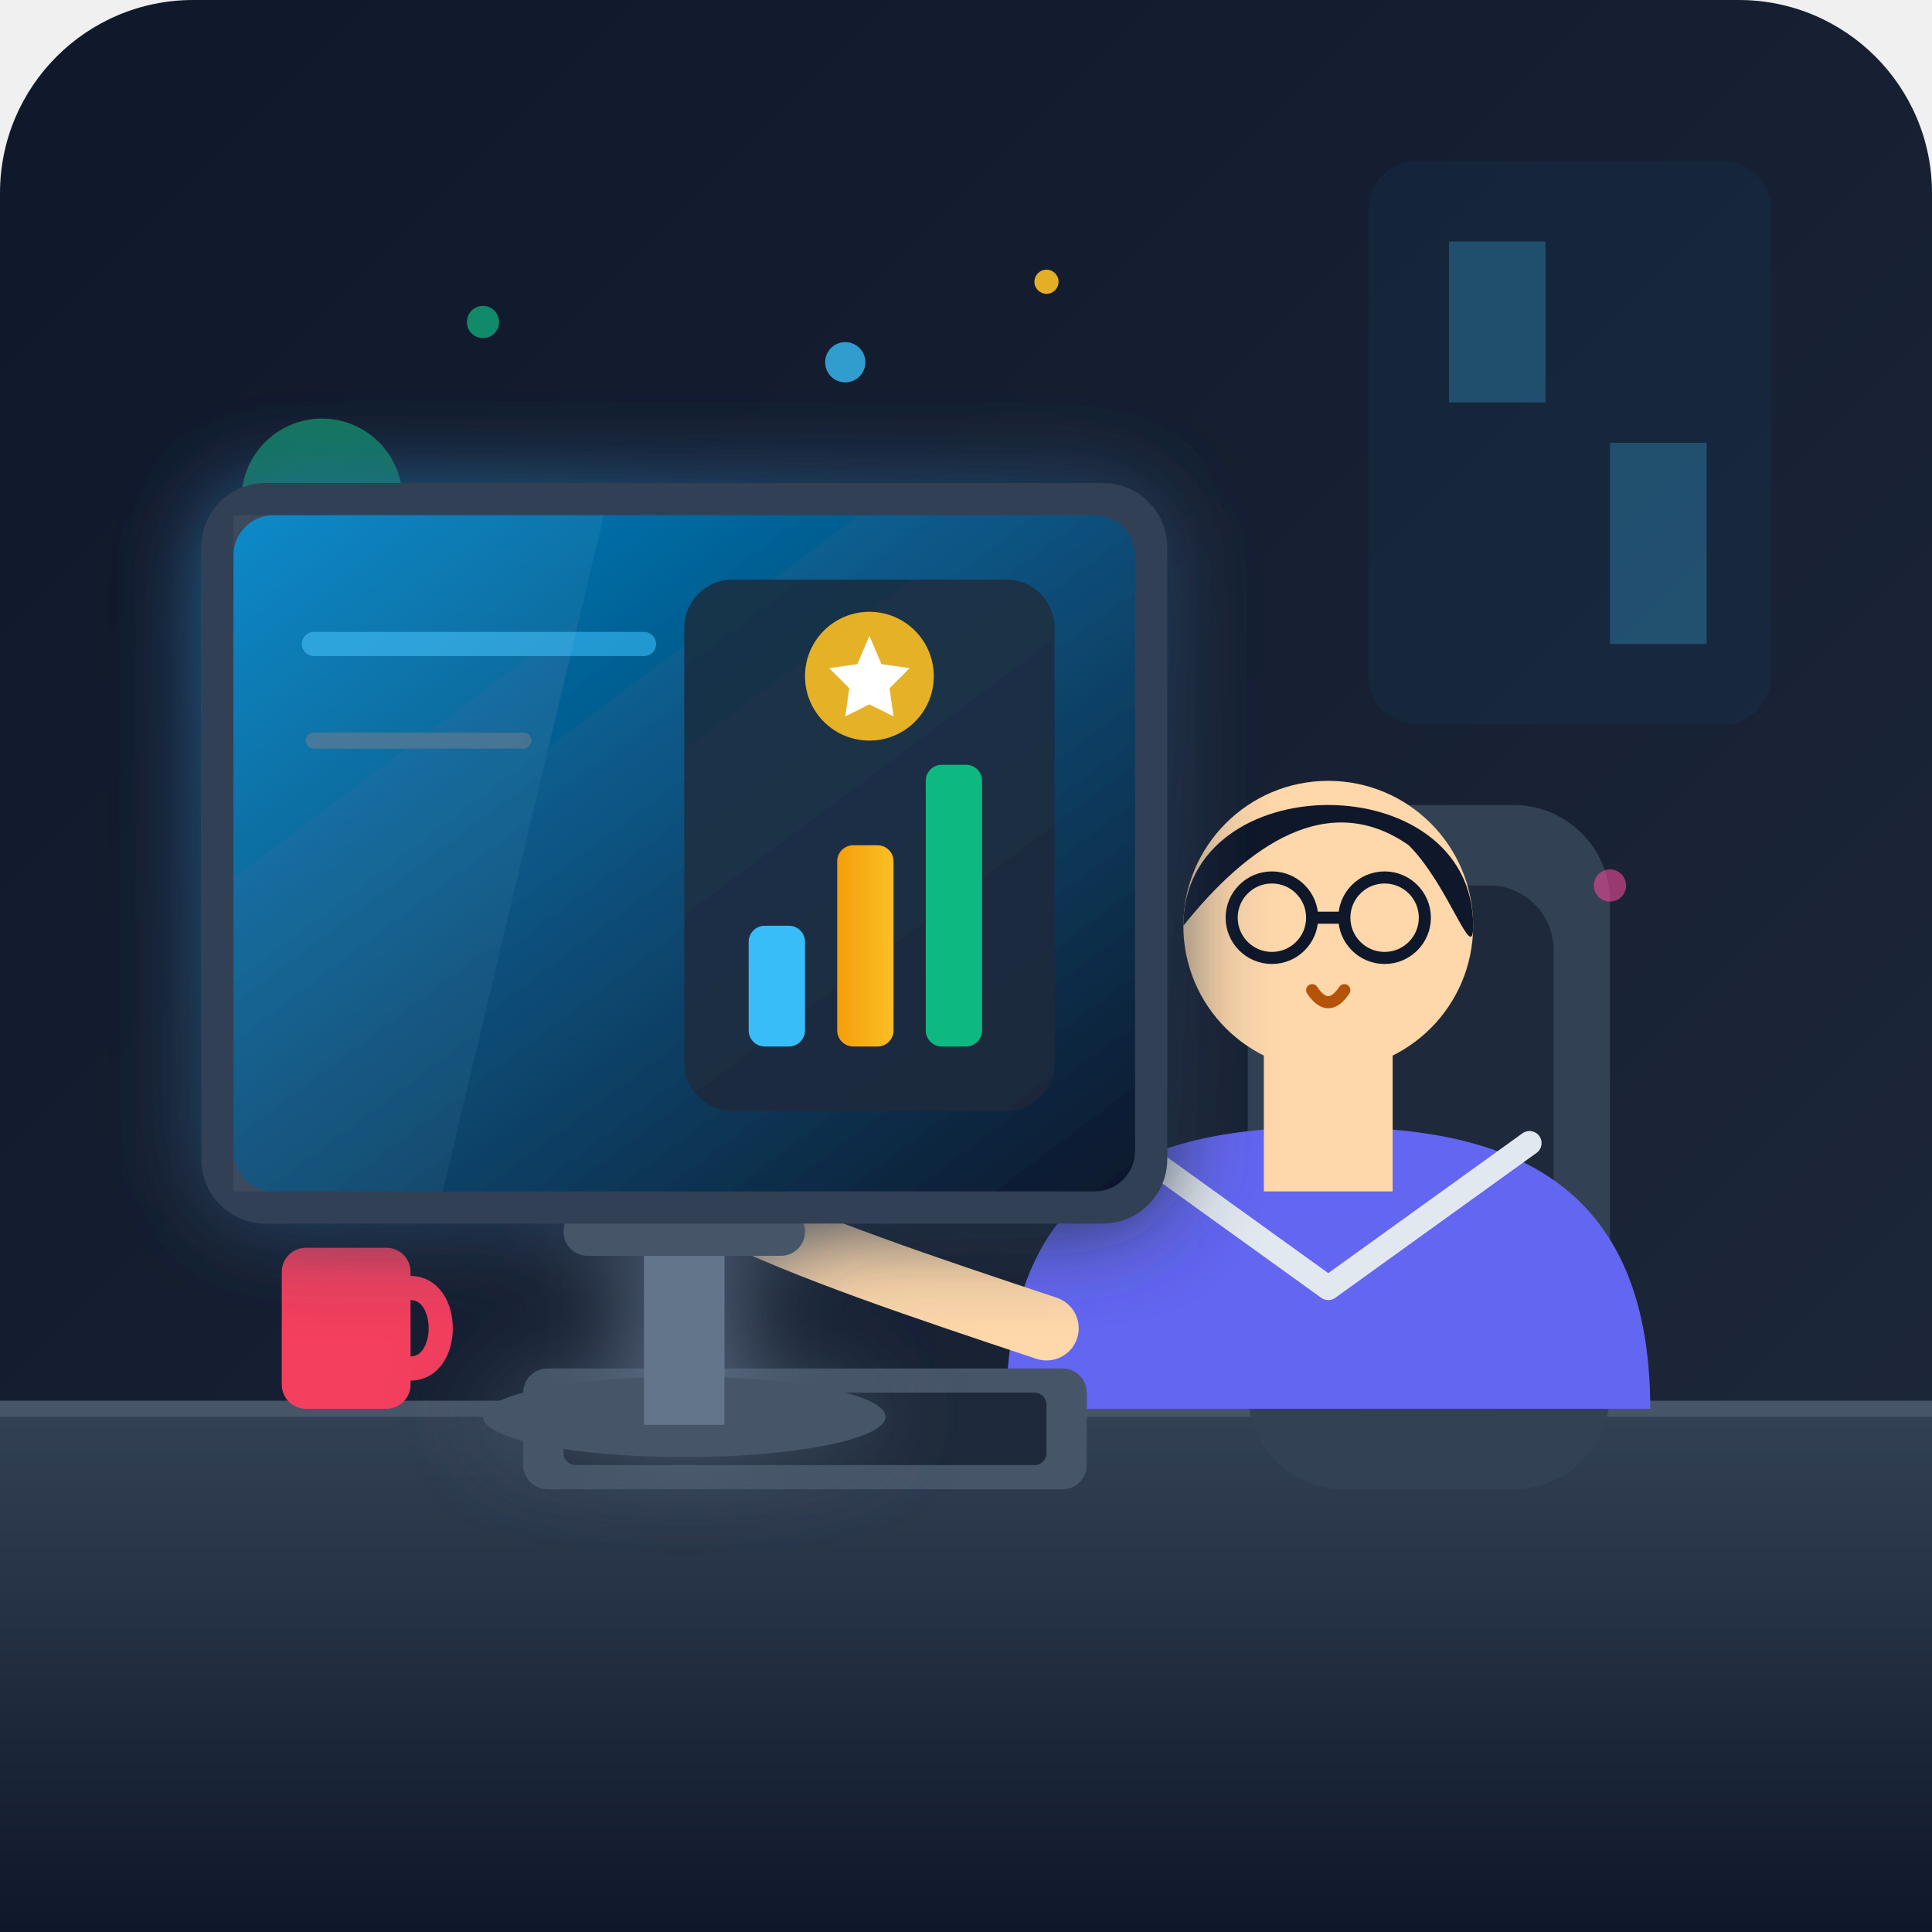
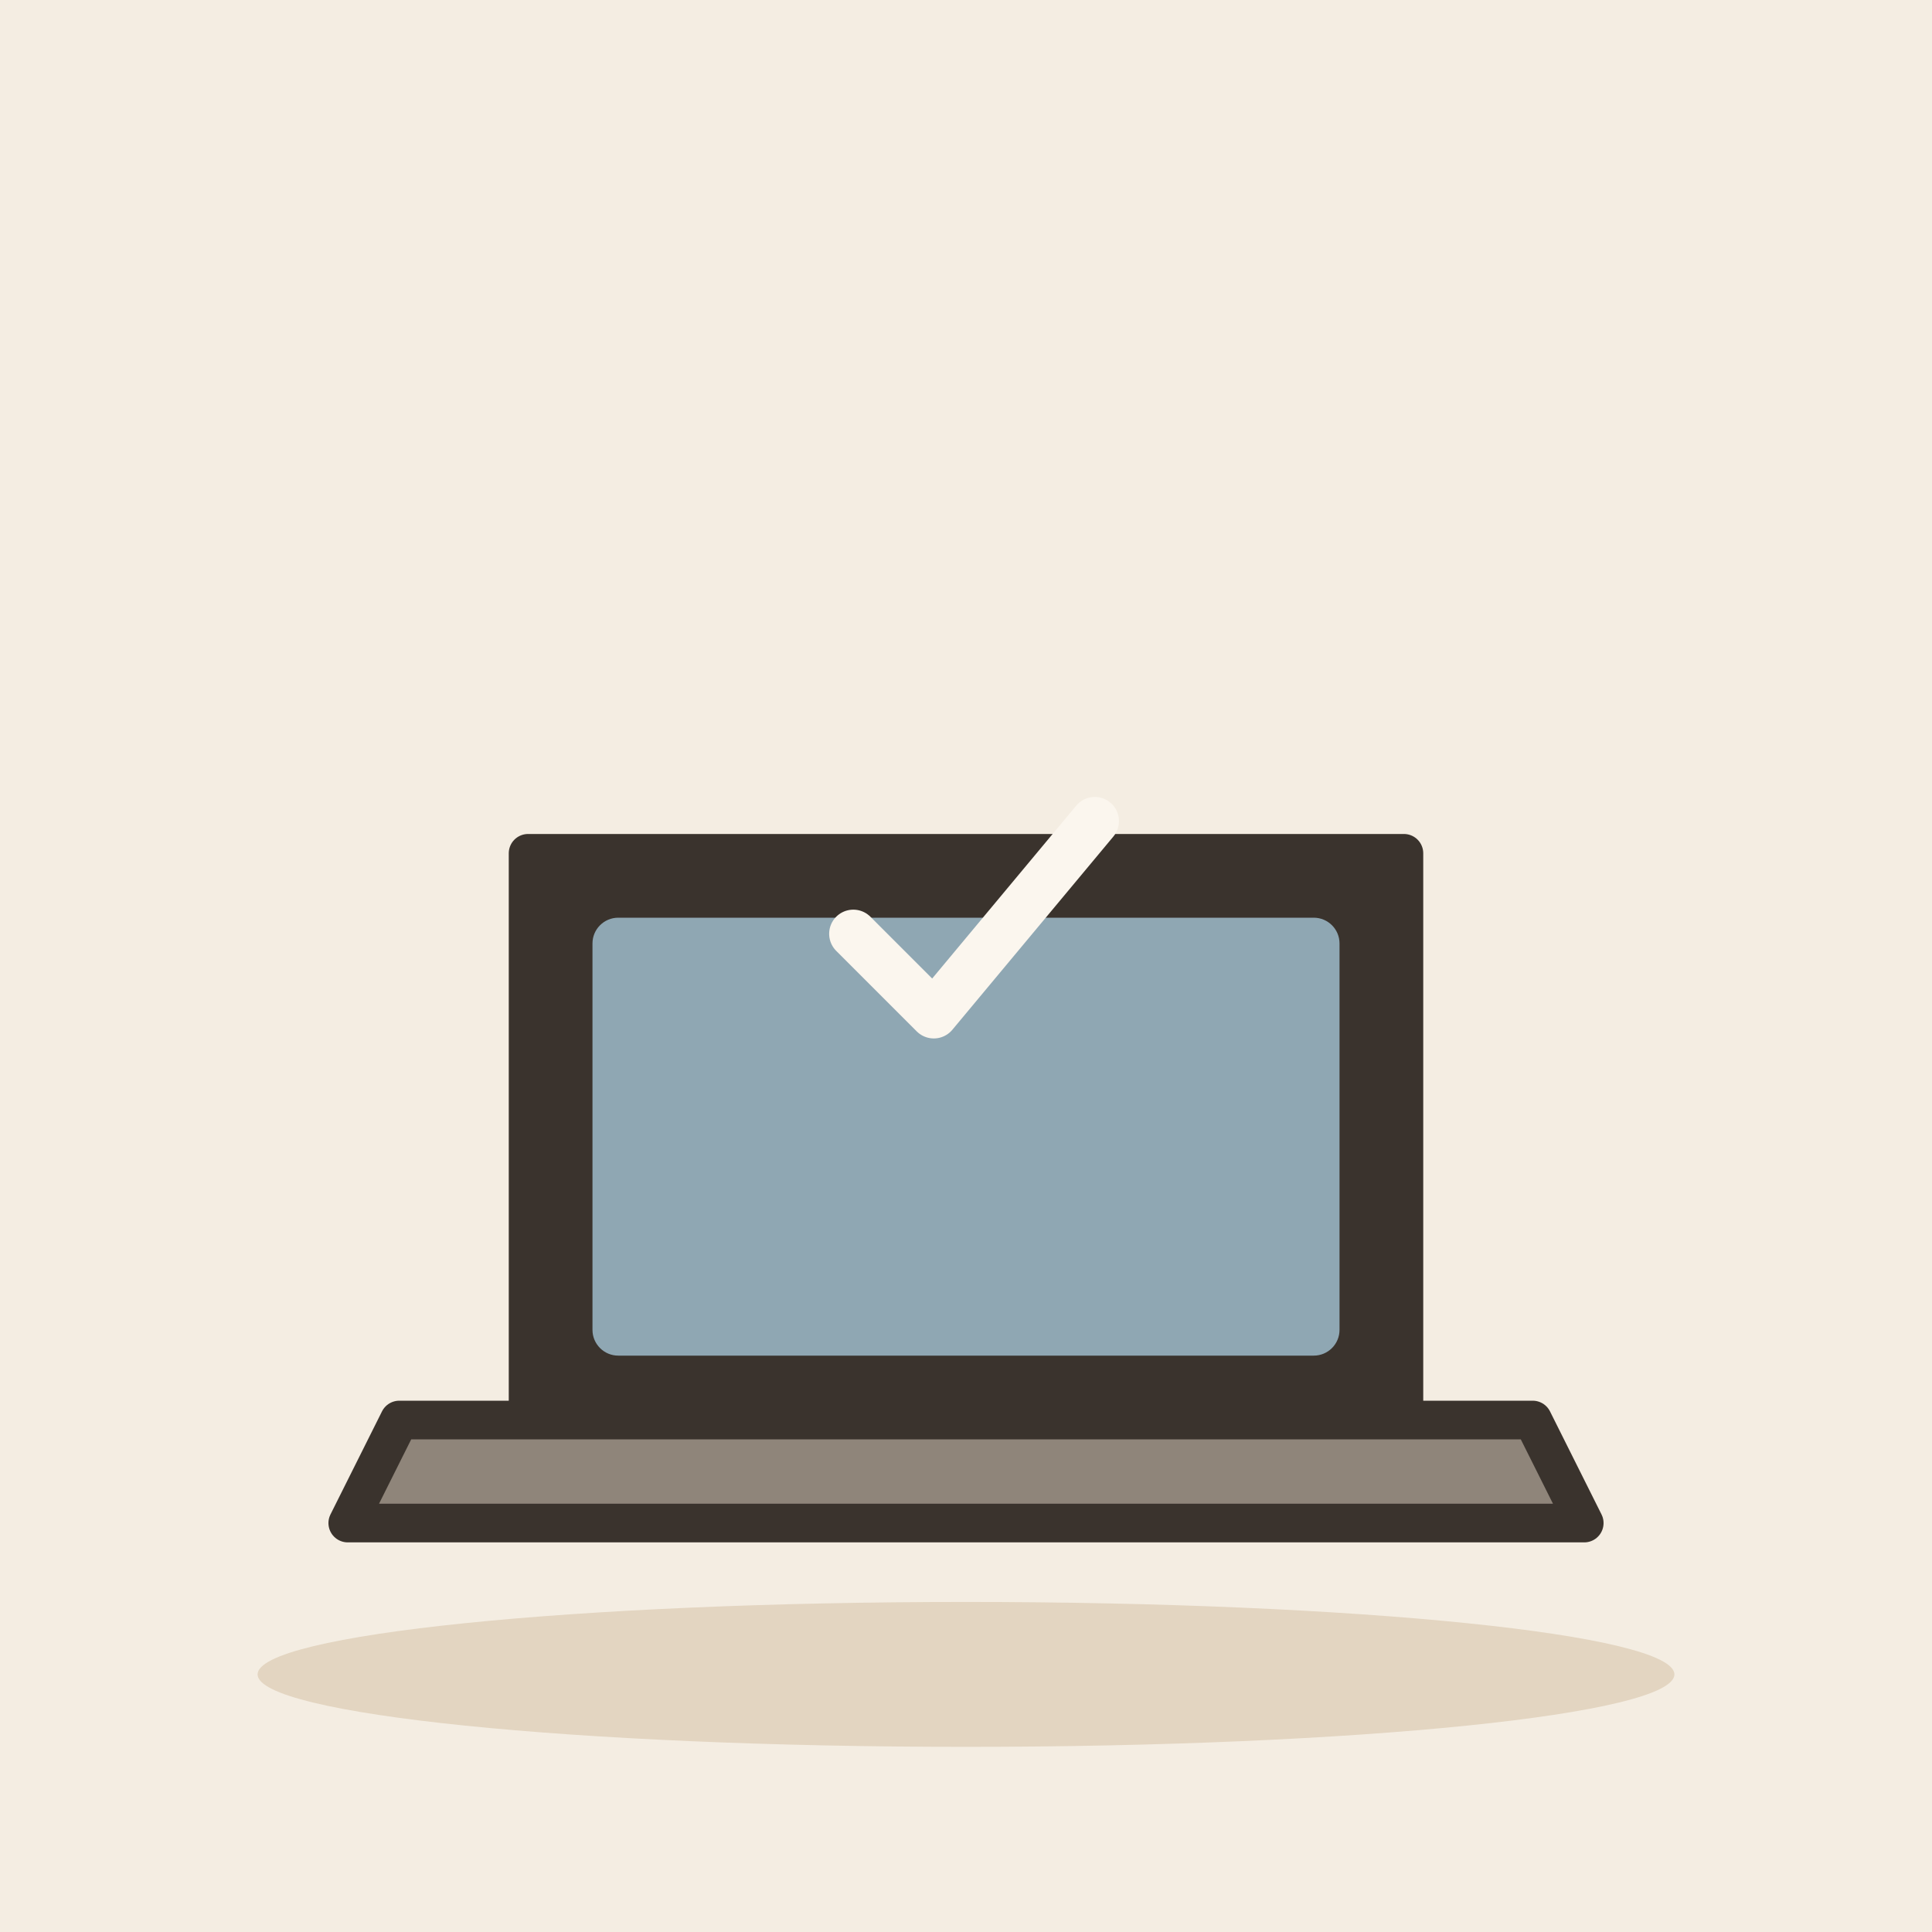
- <svg xmlns="http://www.w3.org/2000/svg" viewBox="0 0 240 240" width="100%" height="100%">
-   <defs>
-     <linearGradient id="bgGrad" x1="0%" y1="0%" x2="100%" y2="100%">
-       <stop offset="0%" stop-color="#0f172a" />
-       <stop offset="100%" stop-color="#1e293b" />
-     </linearGradient>
-     <linearGradient id="deskGrad" x1="0%" y1="0%" x2="0%" y2="100%">
-       <stop offset="0%" stop-color="#334155" />
-       <stop offset="100%" stop-color="#0f172a" />
-     </linearGradient>
-     <linearGradient id="screenGrad" x1="0%" y1="0%" x2="100%" y2="100%">
-       <stop offset="0%" stop-color="#0284c7" />
-       <stop offset="100%" stop-color="#0f172a" />
-     </linearGradient>
-     <linearGradient id="resultGrad" x1="0%" y1="0%" x2="100%" y2="0%">
-       <stop offset="0%" stop-color="#f59e0b" />
-       <stop offset="100%" stop-color="#fbbf24" />
-     </linearGradient>
-     <filter id="glow" x="-20%" y="-20%" width="140%" height="140%">
-       <feGaussianBlur stdDeviation="6" result="blur" />
-       <feComposite in="SourceGraphic" in2="blur" operator="over" />
-     </filter>
-   </defs>
-   <rect width="240" height="240" rx="24" fill="url(#bgGrad)" />
-   <g opacity="0.3">
-     <rect x="170" y="20" width="50" height="70" rx="6" fill="#0284c7" opacity="0.2" />
-     <rect x="180" y="30" width="12" height="20" fill="#38bdf8" />
-     <rect x="200" y="55" width="12" height="25" fill="#38bdf8" />
+ <svg xmlns="http://www.w3.org/2000/svg" viewBox="0 0 240 240" data-style="editorial">
+   <rect width="240" height="240" fill="#F4EDE2" />
+   <ellipse cx="120" cy="208" rx="88" ry="9" fill="#E3D5C1" />
+   <g transform="translate(120 186) scale(1.6 1.6)">
+     <path d="M-34 -50L34 -50L34 -6L-34 -6Z" fill="#3A332D" stroke="#3A332D" stroke-width="3" stroke-linecap="round" stroke-linejoin="round" />
+     <rect x="-29" y="-45" width="58" height="34" rx="2" fill="#8FA7B3" />
+     <path d="M-44 -6L44 -6L48 2L-48 2Z" fill="#8F857A" stroke="#3A332D" stroke-width="3" stroke-linecap="round" stroke-linejoin="round" />
  </g>
-   <path d="M25 80 L55 70 L55 120 L25 120 Z" fill="#334155" opacity="0.4" />
-   <circle cx="40" cy="62" r="10" fill="#10b981" opacity="0.6" />
-   <path d="M35 100 Q40 90 45 100" stroke="#f43f5e" stroke-width="4" stroke-linecap="round" fill="none" />
-   <path d="M0 175 L240 175 L240 240 L0 240 Z" fill="url(#deskGrad)" />
-   <line x1="0" y1="175" x2="240" y2="175" stroke="#475569" stroke-width="2" />
-   <rect x="155" y="100" width="45" height="85" rx="12" fill="#334155" />
-   <rect x="162" y="110" width="31" height="65" rx="8" fill="#1e293b" />
-   <g id="character">
-     <path d="M125 175 C125 145 145 140 165 140 C185 140 205 145 205 175 Z" fill="#6366f1" />
-     <path d="M140 142 L165 160 L190 142" fill="none" stroke="#e2e8f0" stroke-width="3" stroke-linecap="round" stroke-linejoin="round" />
-     <rect x="157" y="128" width="16" height="20" fill="#fed7aa" />
-     <circle cx="165" cy="115" r="18" fill="#fed7aa" />
-     <path d="M147 115 C147 95 183 95 183 115 C183 120 180 110 175 105 C165 98 155 105 147 115 Z" fill="#0f172a" />
-     <circle cx="158" cy="114" r="5" fill="none" stroke="#0f172a" stroke-width="1.5" />
-     <circle cx="172" cy="114" r="5" fill="none" stroke="#0f172a" stroke-width="1.5" />
-     <line x1="163" y1="114" x2="167" y2="114" stroke="#0f172a" stroke-width="1.5" />
-     <path d="M163 123 Q165 126 167 123" fill="none" stroke="#b45309" stroke-width="1.5" stroke-linecap="round" />
-     <path d="M130 165 C115 160 100 155 90 150" fill="none" stroke="#fed7aa" stroke-width="8" stroke-linecap="round" />
-     <circle cx="87" cy="148" r="4" fill="#fed7aa" />
+   <g transform="translate(120 116)">
+     <path d="M-14 0l10 10l20 -24" fill="none" stroke="#FBF6EE" stroke-width="6" stroke-linecap="round" stroke-linejoin="round" />
  </g>
-   <rect x="65" y="170" width="70" height="15" rx="3" fill="#475569" />
-   <rect x="70" y="173" width="60" height="9" rx="1.5" fill="#1e293b" />
-   <rect x="35" y="155" width="16" height="20" rx="3" fill="#f43f5e" />
-   <path d="M51 160 C56 160 56 170 51 170" fill="none" stroke="#f43f5e" stroke-width="3" stroke-linecap="round" />
-   <g id="monitor" filter="url(#glow)">
-     <ellipse cx="85" cy="176" rx="25" ry="5" fill="#475569" />
-     <rect x="80" y="155" width="10" height="22" fill="#64748b" />
-     <rect x="70" y="150" width="30" height="6" rx="3" fill="#475569" />
-     <rect x="25" y="60" width="120" height="92" rx="8" fill="#334155" />
-     <rect x="29" y="64" width="112" height="84" rx="5" fill="url(#screenGrad)" />
-     <line x1="39" y1="80" x2="80" y2="80" stroke="#38bdf8" stroke-width="3" stroke-linecap="round" opacity="0.6" />
-     <line x1="39" y1="92" x2="65" y2="92" stroke="#64748b" stroke-width="2" stroke-linecap="round" opacity="0.6" />
-     <rect x="85" y="72" width="46" height="66" rx="6" fill="#1e293b" opacity="0.8" />
-     <rect x="93" y="115" width="7" height="15" rx="2" fill="#38bdf8" />
-     <rect x="104" y="105" width="7" height="25" rx="2" fill="url(#resultGrad)" />
-     <rect x="115" y="95" width="7" height="35" rx="2" fill="#10b981" />
-     <circle cx="108" cy="84" r="8" fill="#fbbf24" opacity="0.9" />
-     <path d="M108 79 L109.5 82.5 L113 83 L110.5 85.5 L111 89 L108 87.5 L105 89 L105.5 85.5 L103 83 L106.5 82.5 Z" fill="#ffffff" />
-     <path d="M29 64 L75 64 L55 148 L29 148 Z" fill="#ffffff" opacity="0.05" />
-   </g>
-   <circle cx="105" cy="45" r="2.5" fill="#38bdf8" opacity="0.8" />
-   <circle cx="130" cy="35" r="1.5" fill="#fbbf24" opacity="0.9" />
-   <circle cx="60" cy="40" r="2" fill="#10b981" opacity="0.7" />
-   <circle cx="200" cy="110" r="2" fill="#ec4899" opacity="0.6" />
</svg>
